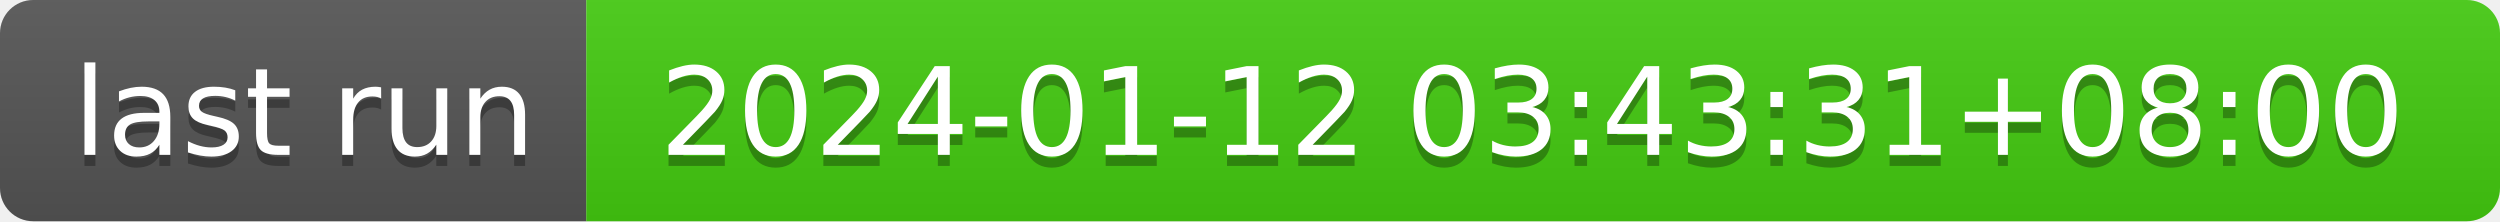
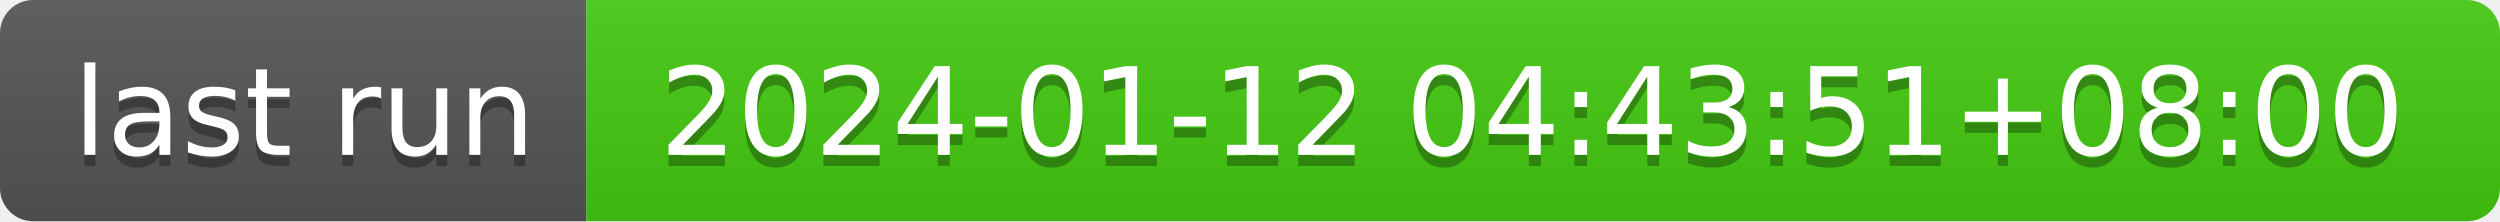
- <svg xmlns="http://www.w3.org/2000/svg" width="226" height="20" role="img" aria-label="last run: 2024-01-12 03:43:31+08:00">
+ <svg xmlns="http://www.w3.org/2000/svg" width="226" height="20" role="img" aria-label="last run: 2024-01-12 04:43:51+08:00">
  <linearGradient id="s" x2="0" y2="100%">
    <stop offset="0" stop-color="#bbb" stop-opacity=".1" />
    <stop offset="1" stop-opacity=".1" />
  </linearGradient>
  <clipPath id="r">
    <rect width="226" height="20" rx="3" fill="#fff" />
  </clipPath>
  <g clip-path="url(#r)">
    <rect width="53" height="20" fill="#555" />
    <rect x="53" width="173" height="20" fill="#4c1" />
    <rect width="226" height="20" fill="url(#s)" />
  </g>
  <g fill="#fff" text-anchor="middle" font-family="Verdana,Geneva,DejaVu Sans,sans-serif" text-rendering="geometricPrecision" font-size="110">
    <text aria-hidden="true" x="275" y="150" fill="#010101" fill-opacity=".3" transform="scale(.1)" textLength="430">last run</text>
    <text x="275" y="140" transform="scale(.1)" fill="#fff" textLength="430">last run</text>
-     <text aria-hidden="true" x="1385" y="150" fill="#010101" fill-opacity=".3" transform="scale(.1)" textLength="1630">2024-01-12 03:43:31+08:00</text>
-     <text x="1385" y="140" transform="scale(.1)" fill="#fff" textLength="1630">2024-01-12 03:43:31+08:00</text>
+     <text aria-hidden="true" x="1385" y="150" fill="#010101" fill-opacity=".3" transform="scale(.1)" textLength="1630">2024-01-12 04:43:51+08:00</text>
+     <text x="1385" y="140" transform="scale(.1)" fill="#fff" textLength="1630">2024-01-12 04:43:51+08:00</text>
  </g>
</svg>
